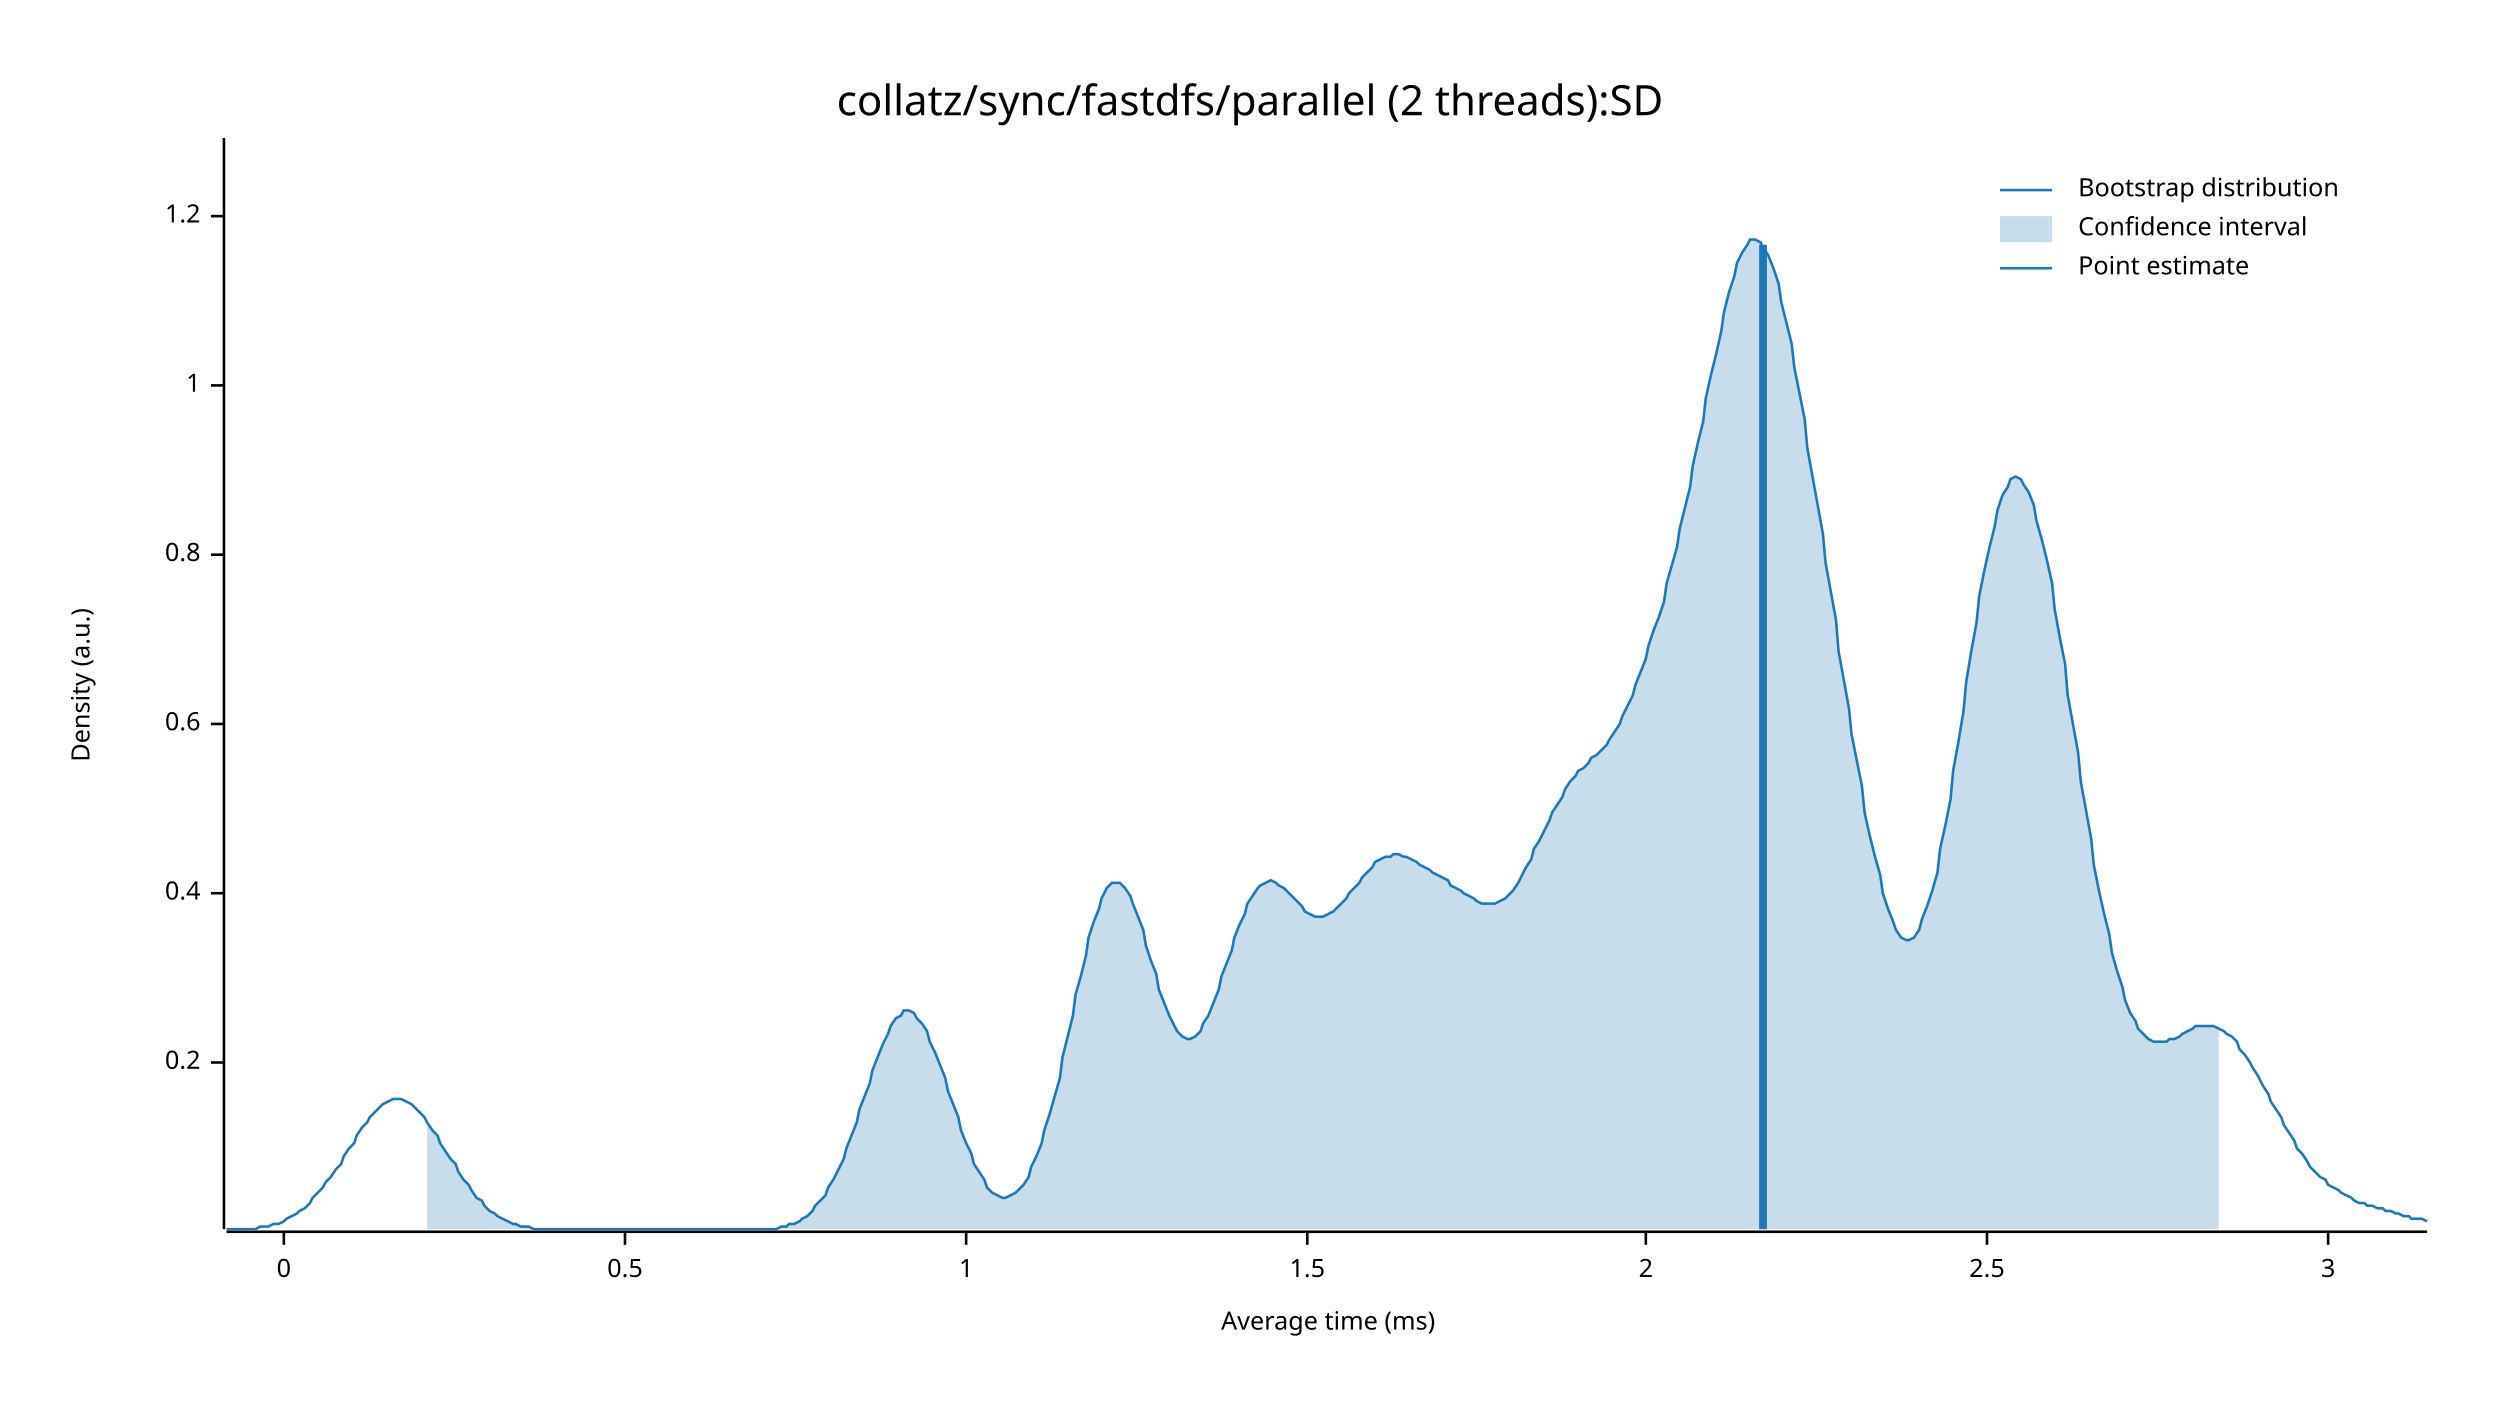
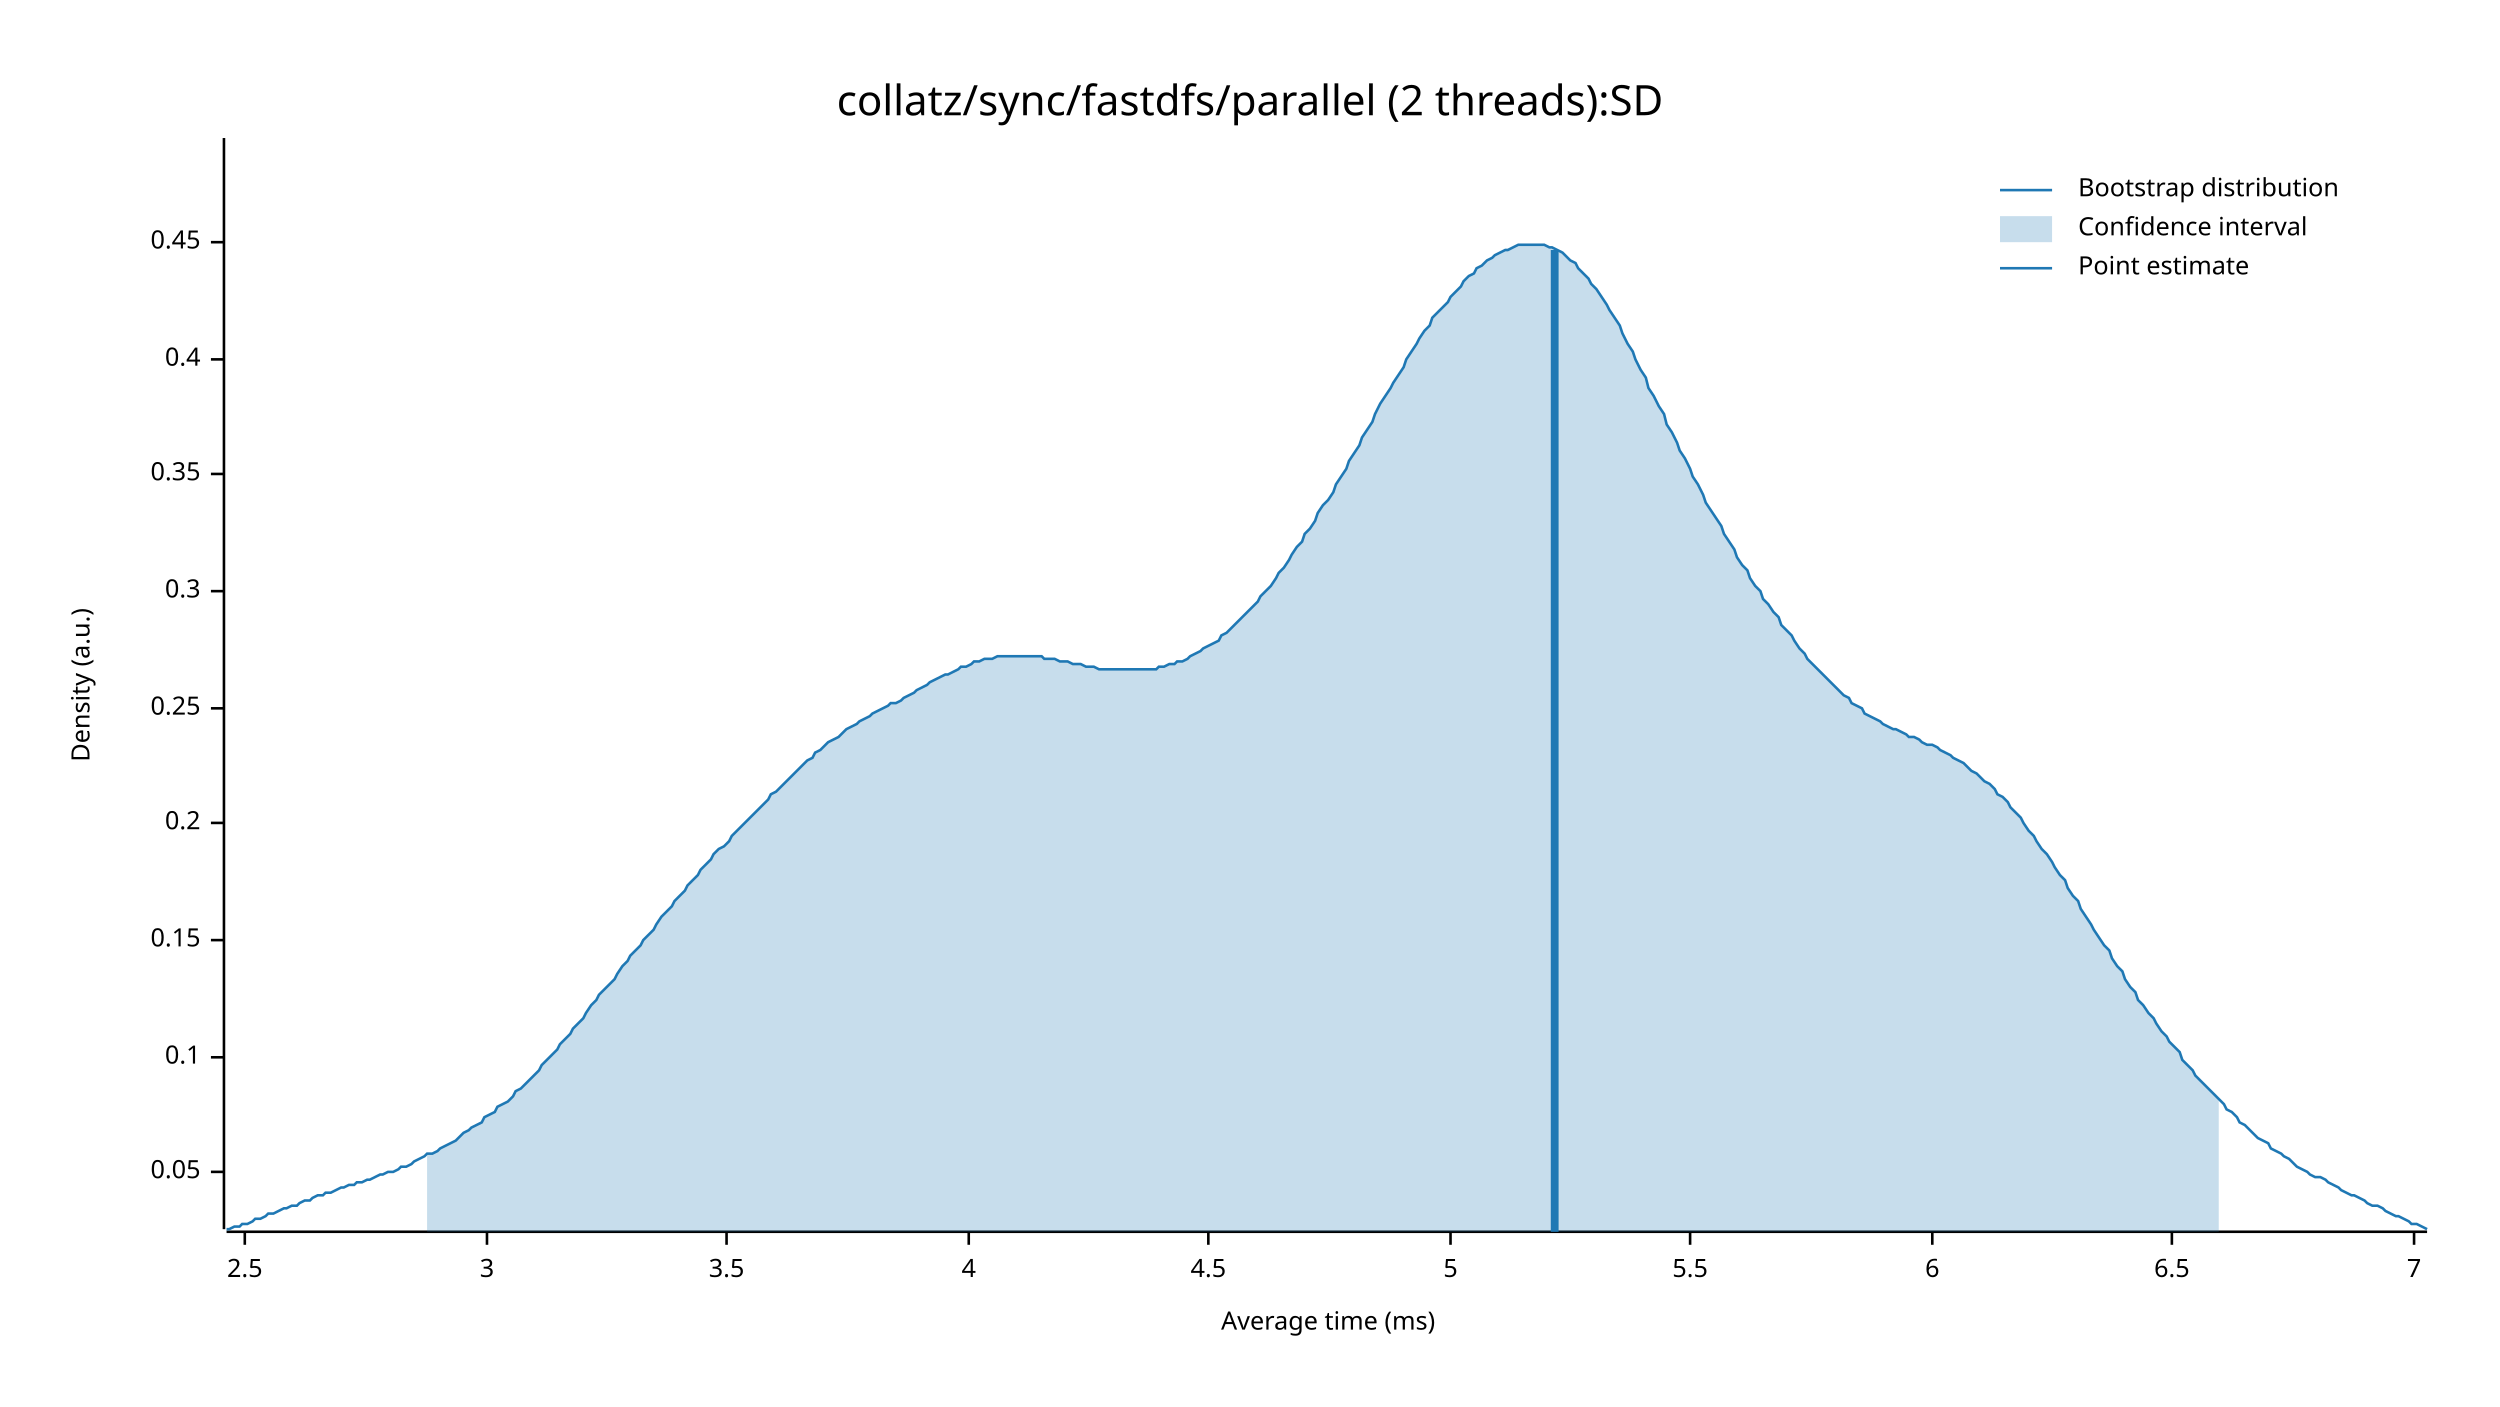
<svg xmlns="http://www.w3.org/2000/svg" width="960" height="540" viewBox="0 0 960 540">
  <text x="480" y="32" dy="0.76em" text-anchor="middle" font-family="sans-serif" font-size="16.129" opacity="1" fill="#000000">
collatz/sync/fastdfs/parallel (2 threads):SD
</text>
  <text x="27" y="263" dy="0.76em" text-anchor="middle" font-family="sans-serif" font-size="9.677" opacity="1" fill="#000000" transform="rotate(270, 27, 263)">
Density (a.u.)
</text>
  <text x="510" y="513" dy="-0.5ex" text-anchor="middle" font-family="sans-serif" font-size="9.677" opacity="1" fill="#000000">
Average time (ms)
</text>
  <polyline fill="none" opacity="1" stroke="#000000" stroke-width="1" points="86,53 86,472 " />
-   <text x="77" y="408" dy="0.5ex" text-anchor="end" font-family="sans-serif" font-size="9.677" opacity="1" fill="#000000">
+   <text x="77" y="450" dy="0.5ex" text-anchor="end" font-family="sans-serif" font-size="9.677" opacity="1" fill="#000000">
+ 0.05
+ </text>
+   <polyline fill="none" opacity="1" stroke="#000000" stroke-width="1" points="81,450 86,450 " />
+   <text x="77" y="406" dy="0.5ex" text-anchor="end" font-family="sans-serif" font-size="9.677" opacity="1" fill="#000000">
+ 0.1
+ </text>
+   <polyline fill="none" opacity="1" stroke="#000000" stroke-width="1" points="81,406 86,406 " />
+   <text x="77" y="361" dy="0.5ex" text-anchor="end" font-family="sans-serif" font-size="9.677" opacity="1" fill="#000000">
+ 0.15
+ </text>
+   <polyline fill="none" opacity="1" stroke="#000000" stroke-width="1" points="81,361 86,361 " />
+   <text x="77" y="316" dy="0.5ex" text-anchor="end" font-family="sans-serif" font-size="9.677" opacity="1" fill="#000000">
0.2
</text>
-   <polyline fill="none" opacity="1" stroke="#000000" stroke-width="1" points="81,408 86,408 " />
-   <text x="77" y="343" dy="0.5ex" text-anchor="end" font-family="sans-serif" font-size="9.677" opacity="1" fill="#000000">
+   <polyline fill="none" opacity="1" stroke="#000000" stroke-width="1" points="81,316 86,316 " />
+   <text x="77" y="272" dy="0.5ex" text-anchor="end" font-family="sans-serif" font-size="9.677" opacity="1" fill="#000000">
+ 0.25
+ </text>
+   <polyline fill="none" opacity="1" stroke="#000000" stroke-width="1" points="81,272 86,272 " />
+   <text x="77" y="227" dy="0.5ex" text-anchor="end" font-family="sans-serif" font-size="9.677" opacity="1" fill="#000000">
+ 0.3
+ </text>
+   <polyline fill="none" opacity="1" stroke="#000000" stroke-width="1" points="81,227 86,227 " />
+   <text x="77" y="182" dy="0.5ex" text-anchor="end" font-family="sans-serif" font-size="9.677" opacity="1" fill="#000000">
+ 0.35
+ </text>
+   <polyline fill="none" opacity="1" stroke="#000000" stroke-width="1" points="81,182 86,182 " />
+   <text x="77" y="138" dy="0.5ex" text-anchor="end" font-family="sans-serif" font-size="9.677" opacity="1" fill="#000000">
0.4
</text>
-   <polyline fill="none" opacity="1" stroke="#000000" stroke-width="1" points="81,343 86,343 " />
-   <text x="77" y="278" dy="0.5ex" text-anchor="end" font-family="sans-serif" font-size="9.677" opacity="1" fill="#000000">
- 0.6
+   <polyline fill="none" opacity="1" stroke="#000000" stroke-width="1" points="81,138 86,138 " />
+   <text x="77" y="93" dy="0.5ex" text-anchor="end" font-family="sans-serif" font-size="9.677" opacity="1" fill="#000000">
+ 0.45
</text>
-   <polyline fill="none" opacity="1" stroke="#000000" stroke-width="1" points="81,278 86,278 " />
-   <text x="77" y="213" dy="0.5ex" text-anchor="end" font-family="sans-serif" font-size="9.677" opacity="1" fill="#000000">
- 0.8
- </text>
-   <polyline fill="none" opacity="1" stroke="#000000" stroke-width="1" points="81,213 86,213 " />
-   <text x="77" y="148" dy="0.5ex" text-anchor="end" font-family="sans-serif" font-size="9.677" opacity="1" fill="#000000">
- 1
- </text>
-   <polyline fill="none" opacity="1" stroke="#000000" stroke-width="1" points="81,148 86,148 " />
-   <text x="77" y="83" dy="0.5ex" text-anchor="end" font-family="sans-serif" font-size="9.677" opacity="1" fill="#000000">
- 1.2
- </text>
-   <polyline fill="none" opacity="1" stroke="#000000" stroke-width="1" points="81,83 86,83 " />
+   <polyline fill="none" opacity="1" stroke="#000000" stroke-width="1" points="81,93 86,93 " />
  <polyline fill="none" opacity="1" stroke="#000000" stroke-width="1" points="87,473 932,473 " />
-   <text x="109" y="483" dy="0.76em" text-anchor="middle" font-family="sans-serif" font-size="9.677" opacity="1" fill="#000000">
- 0
- </text>
-   <polyline fill="none" opacity="1" stroke="#000000" stroke-width="1" points="109,473 109,478 " />
-   <text x="240" y="483" dy="0.76em" text-anchor="middle" font-family="sans-serif" font-size="9.677" opacity="1" fill="#000000">
- 0.5
- </text>
-   <polyline fill="none" opacity="1" stroke="#000000" stroke-width="1" points="240,473 240,478 " />
-   <text x="371" y="483" dy="0.76em" text-anchor="middle" font-family="sans-serif" font-size="9.677" opacity="1" fill="#000000">
- 1
- </text>
-   <polyline fill="none" opacity="1" stroke="#000000" stroke-width="1" points="371,473 371,478 " />
-   <text x="502" y="483" dy="0.76em" text-anchor="middle" font-family="sans-serif" font-size="9.677" opacity="1" fill="#000000">
- 1.5
- </text>
-   <polyline fill="none" opacity="1" stroke="#000000" stroke-width="1" points="502,473 502,478 " />
-   <text x="632" y="483" dy="0.76em" text-anchor="middle" font-family="sans-serif" font-size="9.677" opacity="1" fill="#000000">
- 2
- </text>
-   <polyline fill="none" opacity="1" stroke="#000000" stroke-width="1" points="632,473 632,478 " />
-   <text x="763" y="483" dy="0.76em" text-anchor="middle" font-family="sans-serif" font-size="9.677" opacity="1" fill="#000000">
+   <text x="94" y="483" dy="0.76em" text-anchor="middle" font-family="sans-serif" font-size="9.677" opacity="1" fill="#000000">
2.5
</text>
-   <polyline fill="none" opacity="1" stroke="#000000" stroke-width="1" points="763,473 763,478 " />
-   <text x="894" y="483" dy="0.76em" text-anchor="middle" font-family="sans-serif" font-size="9.677" opacity="1" fill="#000000">
+   <polyline fill="none" opacity="1" stroke="#000000" stroke-width="1" points="94,473 94,478 " />
+   <text x="187" y="483" dy="0.76em" text-anchor="middle" font-family="sans-serif" font-size="9.677" opacity="1" fill="#000000">
3
</text>
-   <polyline fill="none" opacity="1" stroke="#000000" stroke-width="1" points="894,473 894,478 " />
-   <polyline fill="none" opacity="1" stroke="#1F78B4" stroke-width="1" points="87,472 88,472 90,472 92,472 93,472 95,472 97,472 98,472 100,471 102,471 103,471 105,470 107,470 109,469 110,468 112,467 114,466 115,465 117,464 119,462 120,460 122,458 124,456 125,454 127,452 129,449 131,447 132,444 134,441 136,439 137,436 139,433 141,431 142,429 144,427 146,425 147,424 149,423 151,422 153,422 154,422 156,423 158,424 159,425 161,427 163,429 164,431 166,434 168,436 169,439 171,442 173,445 175,447 176,450 178,453 180,455 181,457 183,460 185,461 186,463 188,465 190,466 191,467 193,468 195,469 197,470 198,470 200,471 202,471 203,471 205,472 207,472 208,472 210,472 212,472 214,472 215,472 217,472 219,472 220,472 222,472 224,472 225,472 227,472 229,472 230,472 232,472 234,472 236,472 237,472 239,472 241,472 242,472 244,472 246,472 247,472 249,472 251,472 252,472 254,472 256,472 258,472 259,472 261,472 263,472 264,472 266,472 268,472 269,472 271,472 273,472 274,472 276,472 278,472 280,472 281,472 283,472 285,472 286,472 288,472 290,472 291,472 293,472 295,472 296,472 298,472 300,471 302,471 303,470 305,470 307,469 308,468 310,467 312,465 313,463 315,461 317,459 318,456 320,453 322,449 324,445 325,441 327,436 329,431 330,426 332,421 334,416 335,411 337,406 339,401 341,397 342,394 344,391 346,390 347,388 349,388 351,389 352,391 354,393 356,396 357,400 359,404 361,409 363,414 364,419 366,424 368,429 369,434 371,439 373,443 374,447 376,450 378,453 379,456 381,458 383,459 385,460 386,460 388,459 390,458 391,457 393,455 395,452 396,448 398,444 400,439 401,434 403,428 405,421 407,414 408,406 410,398 412,390 413,382 415,375 417,367 418,360 420,354 422,349 423,345 425,341 427,339 429,339 430,339 432,341 434,344 435,347 437,352 439,357 440,363 442,369 444,374 445,380 447,385 449,390 451,394 452,396 454,398 456,399 457,399 459,398 461,396 462,393 464,390 466,385 468,380 469,375 471,370 473,365 474,360 476,355 478,351 479,347 481,344 483,341 484,340 486,339 488,338 490,339 491,340 493,341 495,343 496,344 498,346 500,348 501,350 503,351 505,352 506,352 508,352 510,351 512,350 513,349 515,347 517,345 518,343 520,341 522,339 523,337 525,335 527,333 528,331 530,330 532,329 534,329 535,328 537,328 539,329 540,329 542,330 544,331 545,332 547,333 549,334 550,335 552,336 554,337 556,338 557,340 559,341 561,342 562,343 564,344 566,345 567,346 569,347 571,347 573,347 574,347 576,346 578,345 579,344 581,342 583,339 584,337 586,333 588,330 589,326 591,323 593,319 595,315 596,312 598,309 600,306 601,303 603,300 605,298 606,296 608,295 610,293 611,291 613,290 615,288 617,286 618,284 620,281 622,278 623,275 625,271 627,267 628,263 630,258 632,253 633,248 635,242 637,237 639,231 640,224 642,217 644,210 645,203 647,195 649,187 650,179 652,170 654,162 655,153 657,144 659,136 661,127 662,120 664,112 666,106 667,101 669,97 671,94 672,92 674,92 676,93 677,95 679,98 681,103 683,109 684,116 686,124 688,132 689,141 691,151 693,161 694,172 696,183 698,194 700,205 701,216 703,227 705,238 706,250 708,261 710,272 711,282 713,292 715,302 716,312 718,321 720,329 722,336 723,343 725,349 727,354 728,357 730,360 732,361 733,361 735,360 737,357 738,353 740,348 742,342 744,335 745,326 747,317 749,307 750,296 752,285 754,273 755,262 757,250 759,239 760,229 762,219 764,210 766,202 767,196 769,190 771,187 772,184 774,183 776,184 777,186 779,189 781,194 782,200 784,207 786,215 788,224 789,234 791,245 793,255 794,267 796,278 798,289 799,300 801,311 803,322 804,332 806,342 808,351 810,359 811,366 813,373 815,379 816,384 818,389 820,392 821,395 823,397 825,399 827,400 828,400 830,400 832,400 833,399 835,399 837,398 838,397 840,396 842,395 843,394 845,394 847,394 849,394 850,394 852,395 854,396 855,397 857,398 859,400 860,403 862,405 864,408 865,410 867,413 869,417 871,420 872,423 874,426 876,429 877,432 879,435 881,438 882,441 884,443 886,446 887,448 889,450 891,452 893,453 894,455 896,456 898,457 899,458 901,459 903,460 904,461 906,462 908,462 909,463 911,463 913,464 915,464 916,465 918,465 920,466 921,466 923,467 925,467 926,468 928,468 930,468 932,469 " />
-   <polygon opacity="0.25" fill="#1F78B4" points="164,431 166,434 168,436 169,439 171,442 173,445 175,447 176,450 178,453 180,455 181,457 183,460 185,461 186,463 188,465 190,466 191,467 193,468 195,469 197,470 198,470 200,471 202,471 203,471 205,472 207,472 208,472 210,472 212,472 214,472 215,472 217,472 219,472 220,472 222,472 224,472 225,472 227,472 229,472 230,472 232,472 234,472 236,472 237,472 239,472 241,472 242,472 244,472 246,472 247,472 249,472 251,472 252,472 254,472 256,472 258,472 259,472 261,472 263,472 264,472 266,472 268,472 269,472 271,472 273,472 274,472 276,472 278,472 280,472 281,472 283,472 285,472 286,472 288,472 290,472 291,472 293,472 295,472 296,472 298,472 300,471 302,471 303,470 305,470 307,469 308,468 310,467 312,465 313,463 315,461 317,459 318,456 320,453 322,449 324,445 325,441 327,436 329,431 330,426 332,421 334,416 335,411 337,406 339,401 341,397 342,394 344,391 346,390 347,388 349,388 351,389 352,391 354,393 356,396 357,400 359,404 361,409 363,414 364,419 366,424 368,429 369,434 371,439 373,443 374,447 376,450 378,453 379,456 381,458 383,459 385,460 386,460 388,459 390,458 391,457 393,455 395,452 396,448 398,444 400,439 401,434 403,428 405,421 407,414 408,406 410,398 412,390 413,382 415,375 417,367 418,360 420,354 422,349 423,345 425,341 427,339 429,339 430,339 432,341 434,344 435,347 437,352 439,357 440,363 442,369 444,374 445,380 447,385 449,390 451,394 452,396 454,398 456,399 457,399 459,398 461,396 462,393 464,390 466,385 468,380 469,375 471,370 473,365 474,360 476,355 478,351 479,347 481,344 483,341 484,340 486,339 488,338 490,339 491,340 493,341 495,343 496,344 498,346 500,348 501,350 503,351 505,352 506,352 508,352 510,351 512,350 513,349 515,347 517,345 518,343 520,341 522,339 523,337 525,335 527,333 528,331 530,330 532,329 534,329 535,328 537,328 539,329 540,329 542,330 544,331 545,332 547,333 549,334 550,335 552,336 554,337 556,338 557,340 559,341 561,342 562,343 564,344 566,345 567,346 569,347 571,347 573,347 574,347 576,346 578,345 579,344 581,342 583,339 584,337 586,333 588,330 589,326 591,323 593,319 595,315 596,312 598,309 600,306 601,303 603,300 605,298 606,296 608,295 610,293 611,291 613,290 615,288 617,286 618,284 620,281 622,278 623,275 625,271 627,267 628,263 630,258 632,253 633,248 635,242 637,237 639,231 640,224 642,217 644,210 645,203 647,195 649,187 650,179 652,170 654,162 655,153 657,144 659,136 661,127 662,120 664,112 666,106 667,101 669,97 671,94 672,92 674,92 676,93 677,95 679,98 681,103 683,109 684,116 686,124 688,132 689,141 691,151 693,161 694,172 696,183 698,194 700,205 701,216 703,227 705,238 706,250 708,261 710,272 711,282 713,292 715,302 716,312 718,321 720,329 722,336 723,343 725,349 727,354 728,357 730,360 732,361 733,361 735,360 737,357 738,353 740,348 742,342 744,335 745,326 747,317 749,307 750,296 752,285 754,273 755,262 757,250 759,239 760,229 762,219 764,210 766,202 767,196 769,190 771,187 772,184 774,183 776,184 777,186 779,189 781,194 782,200 784,207 786,215 788,224 789,234 791,245 793,255 794,267 796,278 798,289 799,300 801,311 803,322 804,332 806,342 808,351 810,359 811,366 813,373 815,379 816,384 818,389 820,392 821,395 823,397 825,399 827,400 828,400 830,400 832,400 833,399 835,399 837,398 838,397 840,396 842,395 843,394 845,394 847,394 849,394 850,394 852,395 852,472 164,472 " />
-   <polyline fill="none" opacity="1" stroke="#1F78B4" stroke-width="3" points="677,472 677,94 " />
+   <polyline fill="none" opacity="1" stroke="#000000" stroke-width="1" points="187,473 187,478 " />
+   <text x="279" y="483" dy="0.76em" text-anchor="middle" font-family="sans-serif" font-size="9.677" opacity="1" fill="#000000">
+ 3.5
+ </text>
+   <polyline fill="none" opacity="1" stroke="#000000" stroke-width="1" points="279,473 279,478 " />
+   <text x="372" y="483" dy="0.76em" text-anchor="middle" font-family="sans-serif" font-size="9.677" opacity="1" fill="#000000">
+ 4
+ </text>
+   <polyline fill="none" opacity="1" stroke="#000000" stroke-width="1" points="372,473 372,478 " />
+   <text x="464" y="483" dy="0.76em" text-anchor="middle" font-family="sans-serif" font-size="9.677" opacity="1" fill="#000000">
+ 4.5
+ </text>
+   <polyline fill="none" opacity="1" stroke="#000000" stroke-width="1" points="464,473 464,478 " />
+   <text x="557" y="483" dy="0.76em" text-anchor="middle" font-family="sans-serif" font-size="9.677" opacity="1" fill="#000000">
+ 5
+ </text>
+   <polyline fill="none" opacity="1" stroke="#000000" stroke-width="1" points="557,473 557,478 " />
+   <text x="649" y="483" dy="0.76em" text-anchor="middle" font-family="sans-serif" font-size="9.677" opacity="1" fill="#000000">
+ 5.5
+ </text>
+   <polyline fill="none" opacity="1" stroke="#000000" stroke-width="1" points="649,473 649,478 " />
+   <text x="742" y="483" dy="0.76em" text-anchor="middle" font-family="sans-serif" font-size="9.677" opacity="1" fill="#000000">
+ 6
+ </text>
+   <polyline fill="none" opacity="1" stroke="#000000" stroke-width="1" points="742,473 742,478 " />
+   <text x="834" y="483" dy="0.76em" text-anchor="middle" font-family="sans-serif" font-size="9.677" opacity="1" fill="#000000">
+ 6.5
+ </text>
+   <polyline fill="none" opacity="1" stroke="#000000" stroke-width="1" points="834,473 834,478 " />
+   <text x="927" y="483" dy="0.76em" text-anchor="middle" font-family="sans-serif" font-size="9.677" opacity="1" fill="#000000">
+ 7
+ </text>
+   <polyline fill="none" opacity="1" stroke="#000000" stroke-width="1" points="927,473 927,478 " />
+   <polyline fill="none" opacity="1" stroke="#1F78B4" stroke-width="1" points="87,472 88,472 90,471 92,471 93,470 95,470 97,469 98,468 100,468 102,467 103,466 105,466 107,465 109,464 110,464 112,463 114,463 115,462 117,461 119,461 120,460 122,459 124,459 125,458 127,458 129,457 131,456 132,456 134,455 136,455 137,454 139,454 141,453 142,453 144,452 146,451 147,451 149,450 151,450 153,449 154,448 156,448 158,447 159,446 161,445 163,444 164,443 166,443 168,442 169,441 171,440 173,439 175,438 176,437 178,435 180,434 181,433 183,432 185,431 186,429 188,428 190,427 191,425 193,424 195,423 197,421 198,419 200,418 202,416 203,415 205,413 207,411 208,409 210,407 212,405 214,403 215,401 217,399 219,397 220,395 222,393 224,391 225,389 227,386 229,384 230,382 232,380 234,378 236,376 237,374 239,371 241,369 242,367 244,365 246,363 247,361 249,359 251,357 252,355 254,352 256,350 258,348 259,346 261,344 263,342 264,340 266,338 268,336 269,334 271,332 273,330 274,328 276,326 278,325 280,323 281,321 283,319 285,317 286,316 288,314 290,312 291,311 293,309 295,307 296,305 298,304 300,302 302,300 303,299 305,297 307,295 308,294 310,292 312,291 313,289 315,288 317,286 318,285 320,284 322,283 324,281 325,280 327,279 329,278 330,277 332,276 334,275 335,274 337,273 339,272 341,271 342,270 344,270 346,269 347,268 349,267 351,266 352,265 354,264 356,263 357,262 359,261 361,260 363,259 364,259 366,258 368,257 369,256 371,256 373,255 374,254 376,254 378,253 379,253 381,253 383,252 385,252 386,252 388,252 390,252 391,252 393,252 395,252 396,252 398,252 400,252 401,253 403,253 405,253 407,254 408,254 410,254 412,255 413,255 415,255 417,256 418,256 420,256 422,257 423,257 425,257 427,257 429,257 430,257 432,257 434,257 435,257 437,257 439,257 440,257 442,257 444,257 445,256 447,256 449,255 451,255 452,254 454,254 456,253 457,252 459,251 461,250 462,249 464,248 466,247 468,246 469,244 471,243 473,241 474,240 476,238 478,236 479,235 481,233 483,231 484,229 486,227 488,225 490,222 491,220 493,218 495,215 496,213 498,210 500,208 501,205 503,203 505,200 506,197 508,194 510,192 512,189 513,186 515,183 517,180 518,177 520,174 522,171 523,168 525,165 527,162 528,159 530,155 532,152 534,149 535,147 537,144 539,141 540,138 542,135 544,132 545,130 547,127 549,125 550,122 552,120 554,118 556,116 557,114 559,112 561,110 562,108 564,106 566,105 567,103 569,102 571,100 573,99 574,98 576,97 578,96 579,96 581,95 583,94 584,94 586,94 588,94 589,94 591,94 593,94 595,95 596,95 598,96 600,97 601,98 603,100 605,101 606,103 608,105 610,107 611,109 613,111 615,114 617,117 618,119 620,122 622,125 623,128 625,132 627,135 628,138 630,142 632,145 633,149 635,152 637,156 639,159 640,163 642,166 644,170 645,173 647,176 649,180 650,183 652,186 654,190 655,193 657,196 659,199 661,202 662,205 664,208 666,211 667,214 669,217 671,219 672,222 674,225 676,227 677,230 679,232 681,235 683,237 684,240 686,242 688,244 689,246 691,249 693,251 694,253 696,255 698,257 700,259 701,260 703,262 705,264 706,265 708,267 710,268 711,270 713,271 715,272 716,274 718,275 720,276 722,277 723,278 725,279 727,280 728,280 730,281 732,282 733,283 735,283 737,284 738,285 740,286 742,286 744,287 745,288 747,289 749,290 750,291 752,292 754,293 755,294 757,296 759,297 760,298 762,300 764,301 766,303 767,305 769,306 771,308 772,310 774,312 776,314 777,316 779,319 781,321 782,323 784,326 786,328 788,331 789,333 791,336 793,338 794,341 796,344 798,346 799,349 801,352 803,355 804,357 806,360 808,363 810,365 811,368 813,371 815,373 816,376 818,379 820,381 821,384 823,386 825,389 827,391 828,393 830,396 832,398 833,400 835,402 837,404 838,407 840,409 842,411 843,413 845,415 847,417 849,419 850,420 852,422 854,424 855,426 857,427 859,429 860,431 862,432 864,434 865,435 867,437 869,438 871,439 872,441 874,442 876,443 877,444 879,445 881,447 882,448 884,449 886,450 887,451 889,452 891,452 893,453 894,454 896,455 898,456 899,457 901,458 903,459 904,459 906,460 908,461 909,462 911,463 913,463 915,464 916,465 918,466 920,467 921,467 923,468 925,469 926,470 928,470 930,471 932,472 " />
+   <polygon opacity="0.25" fill="#1F78B4" points="164,443 166,443 168,442 169,441 171,440 173,439 175,438 176,437 178,435 180,434 181,433 183,432 185,431 186,429 188,428 190,427 191,425 193,424 195,423 197,421 198,419 200,418 202,416 203,415 205,413 207,411 208,409 210,407 212,405 214,403 215,401 217,399 219,397 220,395 222,393 224,391 225,389 227,386 229,384 230,382 232,380 234,378 236,376 237,374 239,371 241,369 242,367 244,365 246,363 247,361 249,359 251,357 252,355 254,352 256,350 258,348 259,346 261,344 263,342 264,340 266,338 268,336 269,334 271,332 273,330 274,328 276,326 278,325 280,323 281,321 283,319 285,317 286,316 288,314 290,312 291,311 293,309 295,307 296,305 298,304 300,302 302,300 303,299 305,297 307,295 308,294 310,292 312,291 313,289 315,288 317,286 318,285 320,284 322,283 324,281 325,280 327,279 329,278 330,277 332,276 334,275 335,274 337,273 339,272 341,271 342,270 344,270 346,269 347,268 349,267 351,266 352,265 354,264 356,263 357,262 359,261 361,260 363,259 364,259 366,258 368,257 369,256 371,256 373,255 374,254 376,254 378,253 379,253 381,253 383,252 385,252 386,252 388,252 390,252 391,252 393,252 395,252 396,252 398,252 400,252 401,253 403,253 405,253 407,254 408,254 410,254 412,255 413,255 415,255 417,256 418,256 420,256 422,257 423,257 425,257 427,257 429,257 430,257 432,257 434,257 435,257 437,257 439,257 440,257 442,257 444,257 445,256 447,256 449,255 451,255 452,254 454,254 456,253 457,252 459,251 461,250 462,249 464,248 466,247 468,246 469,244 471,243 473,241 474,240 476,238 478,236 479,235 481,233 483,231 484,229 486,227 488,225 490,222 491,220 493,218 495,215 496,213 498,210 500,208 501,205 503,203 505,200 506,197 508,194 510,192 512,189 513,186 515,183 517,180 518,177 520,174 522,171 523,168 525,165 527,162 528,159 530,155 532,152 534,149 535,147 537,144 539,141 540,138 542,135 544,132 545,130 547,127 549,125 550,122 552,120 554,118 556,116 557,114 559,112 561,110 562,108 564,106 566,105 567,103 569,102 571,100 573,99 574,98 576,97 578,96 579,96 581,95 583,94 584,94 586,94 588,94 589,94 591,94 593,94 595,95 596,95 598,96 600,97 601,98 603,100 605,101 606,103 608,105 610,107 611,109 613,111 615,114 617,117 618,119 620,122 622,125 623,128 625,132 627,135 628,138 630,142 632,145 633,149 635,152 637,156 639,159 640,163 642,166 644,170 645,173 647,176 649,180 650,183 652,186 654,190 655,193 657,196 659,199 661,202 662,205 664,208 666,211 667,214 669,217 671,219 672,222 674,225 676,227 677,230 679,232 681,235 683,237 684,240 686,242 688,244 689,246 691,249 693,251 694,253 696,255 698,257 700,259 701,260 703,262 705,264 706,265 708,267 710,268 711,270 713,271 715,272 716,274 718,275 720,276 722,277 723,278 725,279 727,280 728,280 730,281 732,282 733,283 735,283 737,284 738,285 740,286 742,286 744,287 745,288 747,289 749,290 750,291 752,292 754,293 755,294 757,296 759,297 760,298 762,300 764,301 766,303 767,305 769,306 771,308 772,310 774,312 776,314 777,316 779,319 781,321 782,323 784,326 786,328 788,331 789,333 791,336 793,338 794,341 796,344 798,346 799,349 801,352 803,355 804,357 806,360 808,363 810,365 811,368 813,371 815,373 816,376 818,379 820,381 821,384 823,386 825,389 827,391 828,393 830,396 832,398 833,400 835,402 837,404 838,407 840,409 842,411 843,413 845,415 847,417 849,419 850,420 852,422 852,473 164,473 " />
+   <polyline fill="none" opacity="1" stroke="#1F78B4" stroke-width="3" points="597,473 597,96 " />
  <text x="798" y="68" dy="0.76em" text-anchor="start" font-family="sans-serif" font-size="9.677" opacity="1" fill="#000000">
Bootstrap distribution
</text>
  <text x="798" y="83" dy="0.76em" text-anchor="start" font-family="sans-serif" font-size="9.677" opacity="1" fill="#000000">
Confidence interval
</text>
  <text x="798" y="98" dy="0.76em" text-anchor="start" font-family="sans-serif" font-size="9.677" opacity="1" fill="#000000">
Point estimate
</text>
  <polyline fill="none" opacity="1" stroke="#1F78B4" stroke-width="1" points="768,73 788,73 " />
  <rect x="768" y="83" width="20" height="10" opacity="0.25" fill="#1F78B4" stroke="none" />
  <polyline fill="none" opacity="1" stroke="#1F78B4" stroke-width="1" points="768,103 788,103 " />
</svg>
